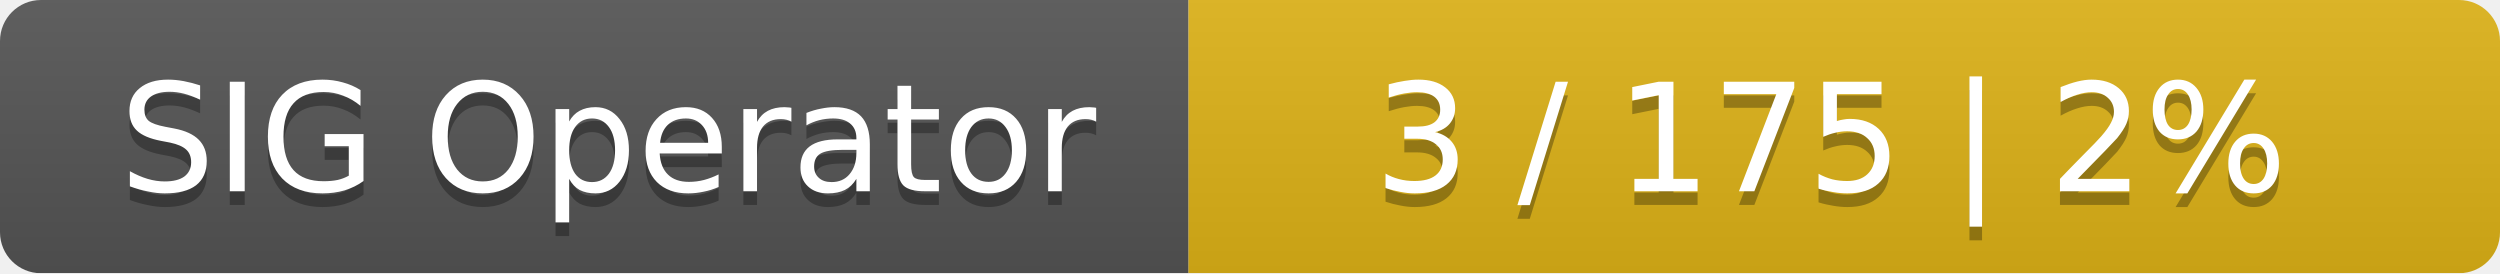
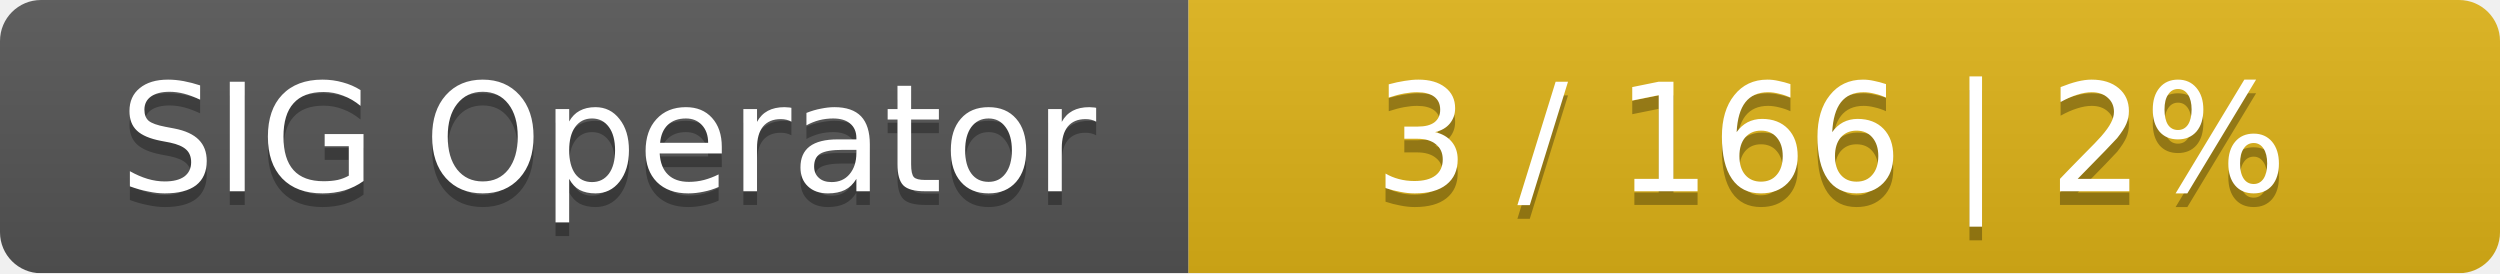
<svg xmlns="http://www.w3.org/2000/svg" width="183" height="20">
  <linearGradient id="smooth" x2="0" y2="100%">
    <stop offset="0" stop-color="#bbb" stop-opacity=".1" />
    <stop offset="1" stop-opacity=".1" />
  </linearGradient>
  <mask id="round">
    <rect width="183" height="20" rx="3" fill="#fff" />
  </mask>
  <g mask="url(#round)">
    <rect width="87" height="20" fill="#555" />
    <rect x="87" width="96" height="20" fill="#dfb317" />
    <rect width="183" height="20" fill="url(#smooth)" />
  </g>
  <g fill="#fff" text-anchor="middle" font-family="DejaVu Sans,Verdana,Geneva,sans-serif" font-size="11">
    <text x="44.5" y="15" fill="#010101" fill-opacity=".3">SIG Operator</text>
    <text x="44.5" y="14">SIG Operator</text>
-     <text x="134" y="15" fill="#010101" fill-opacity=".3">3 / 175    |    2%</text>
-     <text x="134" y="14">3 / 175    |    2%</text>
+     <text x="134" y="15" fill="#010101" fill-opacity=".3">3 / 166    |    2%</text>
+     <text x="134" y="14">3 / 166    |    2%</text>
  </g>
</svg>
